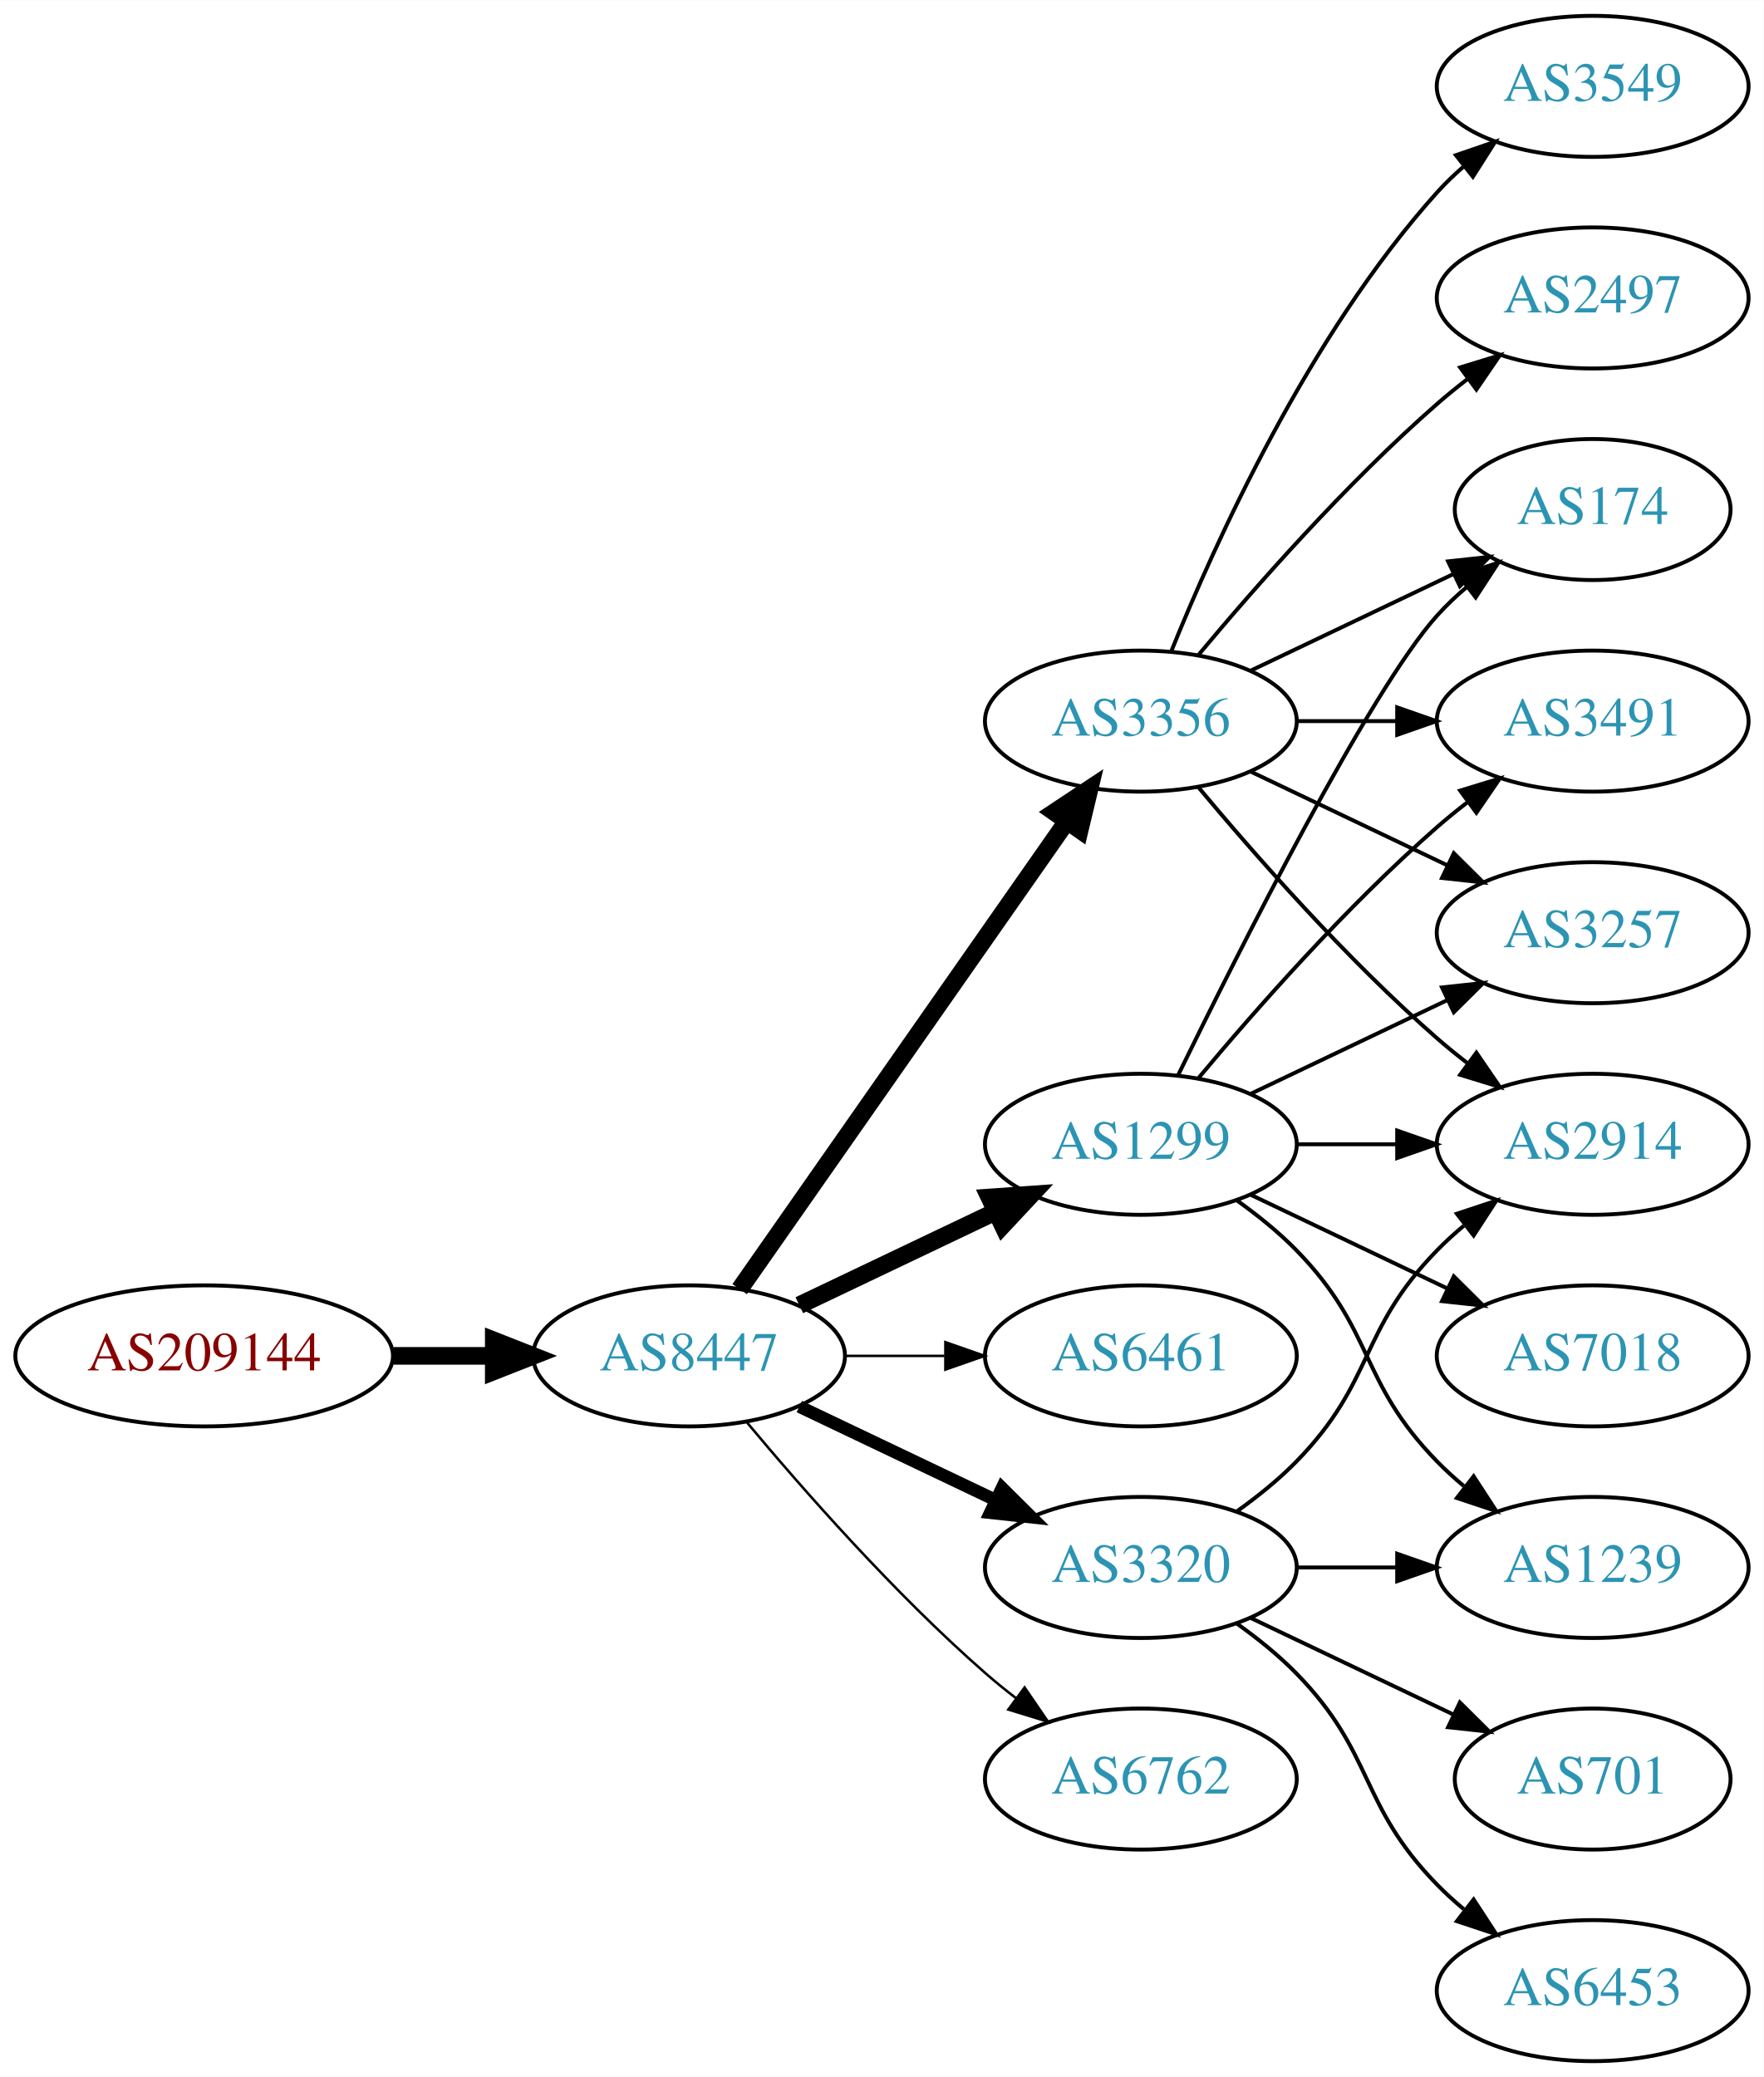
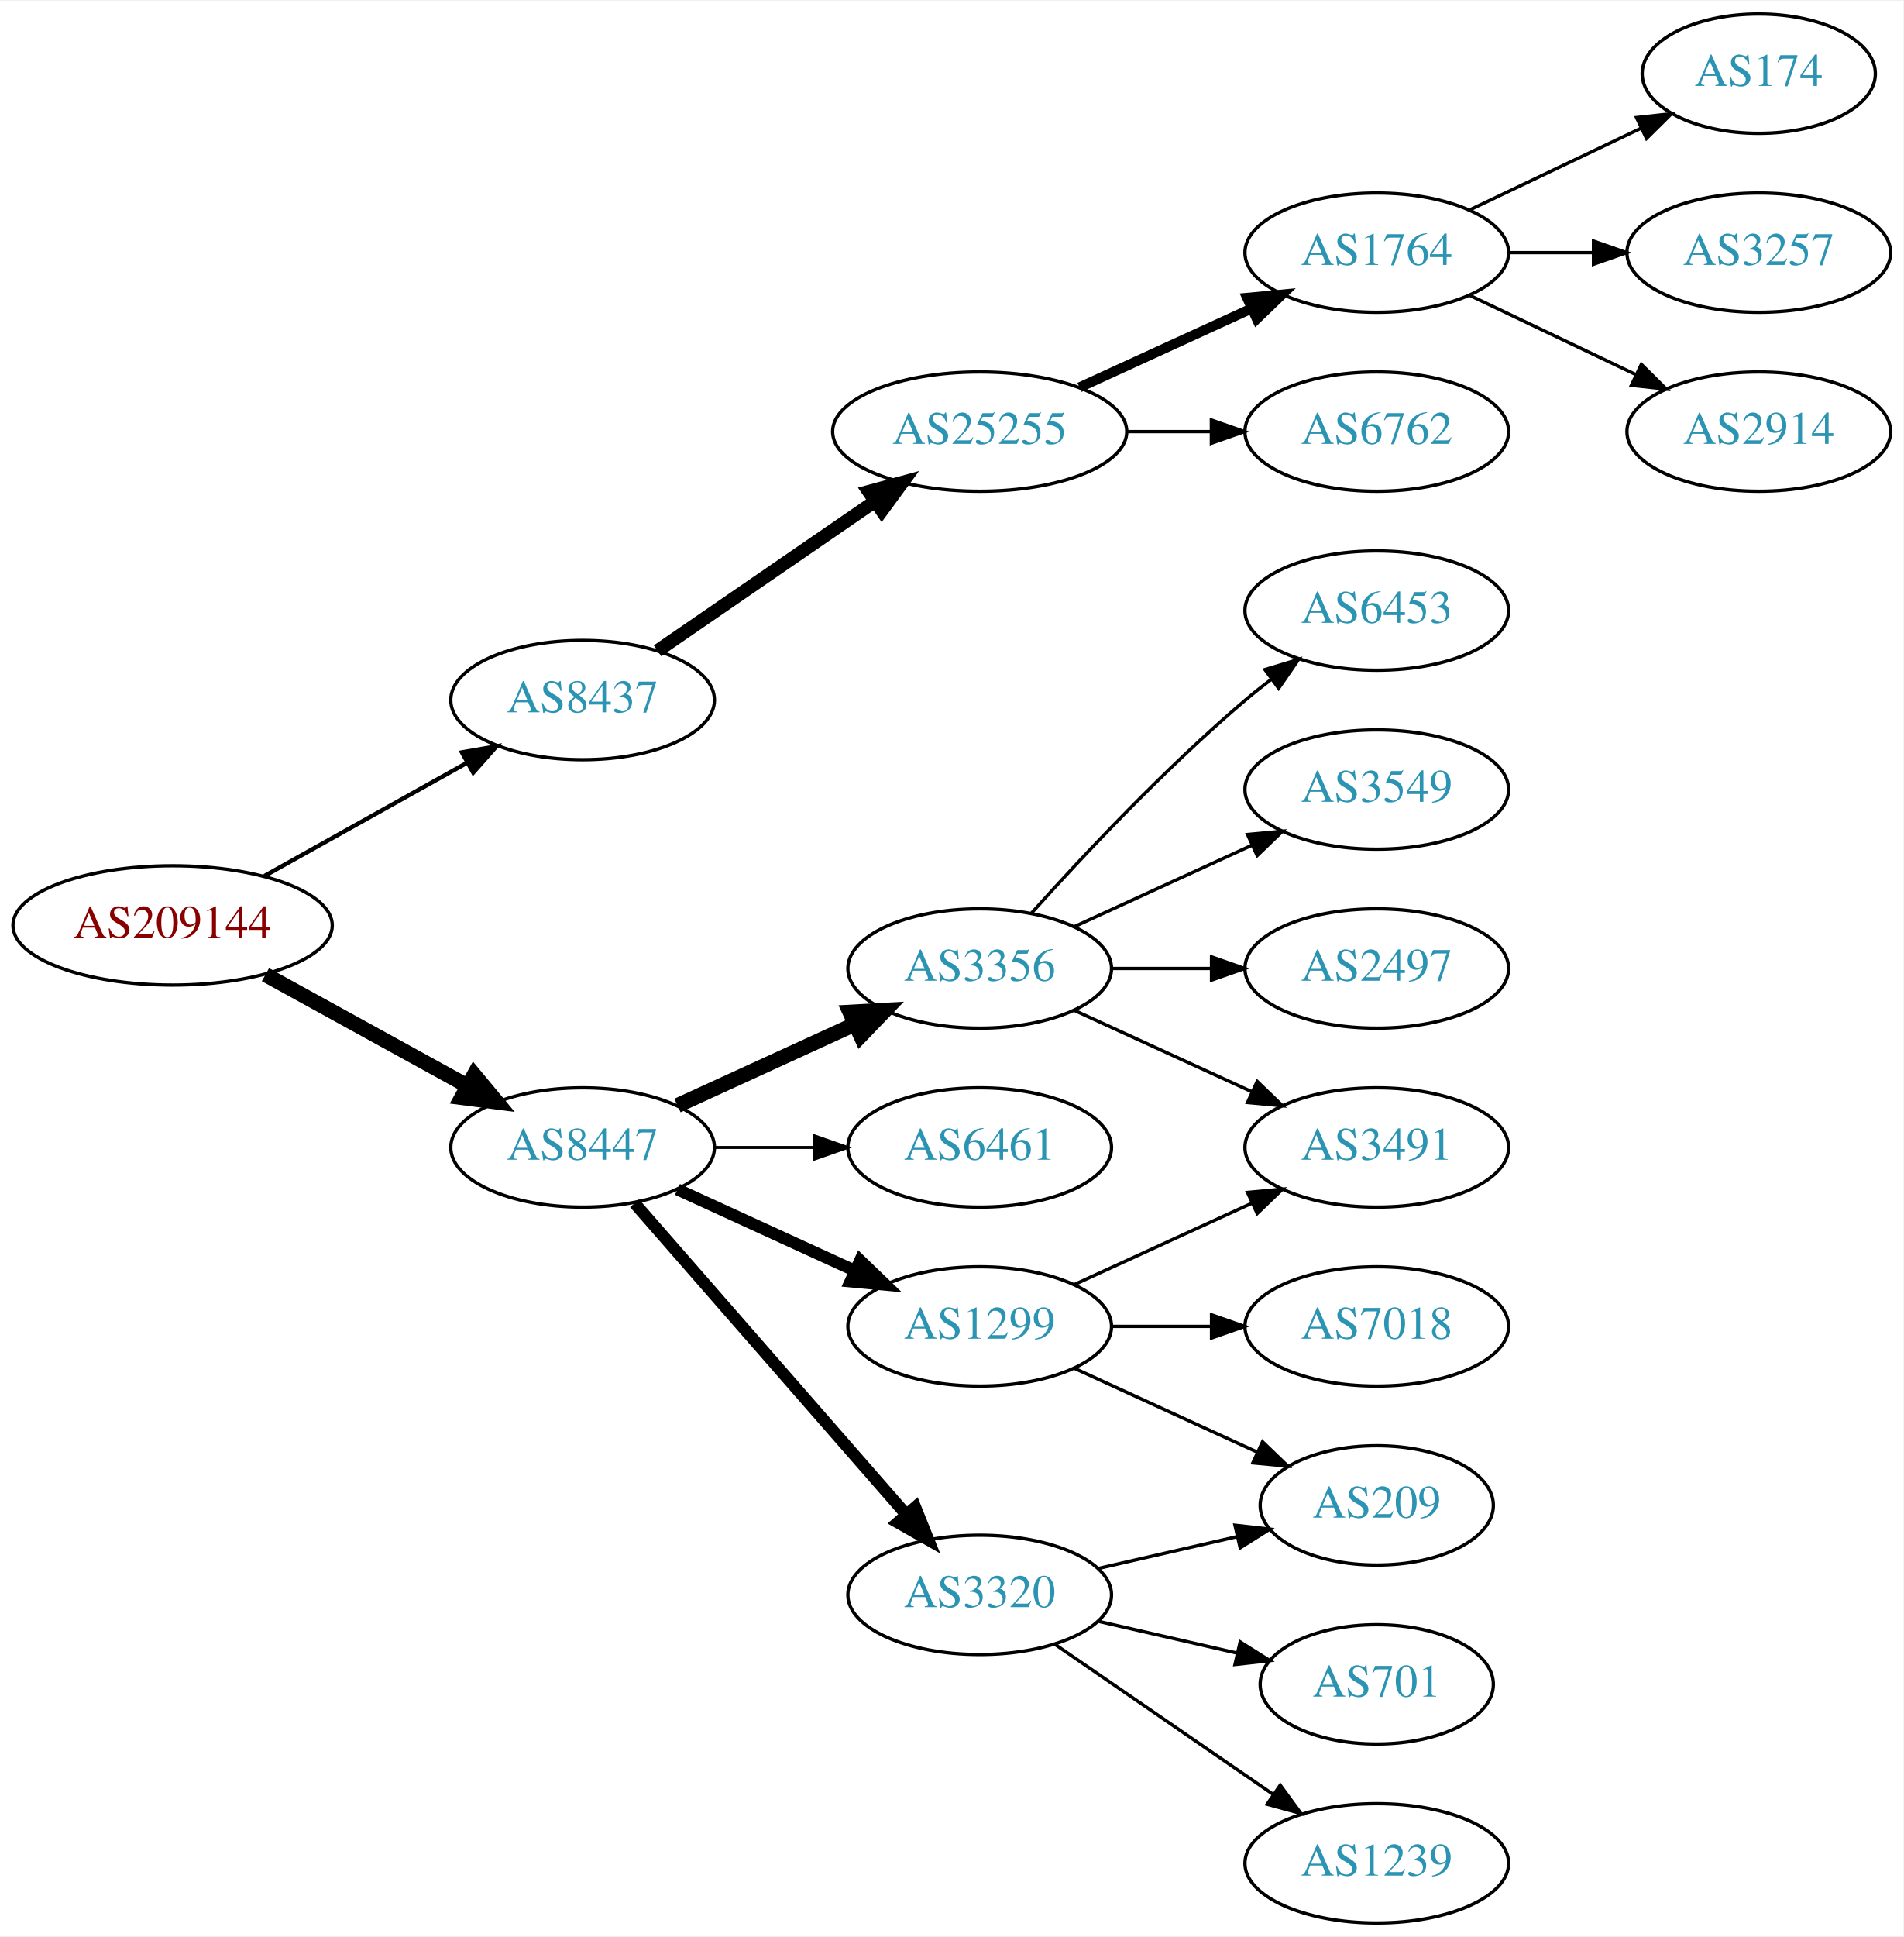
- <svg xmlns="http://www.w3.org/2000/svg" xmlns:xlink="http://www.w3.org/1999/xlink" width="450pt" height="530pt" viewBox="0.00 0.00 450.07 530.00">
-   <g id="graph0" class="graph" transform="scale(1 1) rotate(0) translate(4 526)">
-     <polygon fill="white" stroke="none" points="-4,4 -4,-526 446.07,-526 446.07,4 -4,4" />
+ <svg xmlns="http://www.w3.org/2000/svg" xmlns:xlink="http://www.w3.org/1999/xlink" width="574pt" height="584pt" viewBox="0.00 0.00 574.46 584.00">
+   <g id="graph0" class="graph" transform="scale(1 1) rotate(0) translate(4 580)">
+     <polygon fill="white" stroke="none" points="-4,4 -4,-580 570.463,-580 570.463,4 -4,4" />
    <g id="node1" class="node">
      <g id="a_node1">
        <a xlink:href="/asn/209144" xlink:title="AS209144 ~ Zellstoff Poels AG [AT]">
-           <ellipse fill="#ffffff" stroke="black" cx="48.096" cy="-180" rx="48.192" ry="18" />
-           <text text-anchor="middle" x="48.096" y="-176.3" font-family="Times,serif" font-size="14.00" fill="#880000">AS209144</text>
+           <ellipse fill="#ffffff" stroke="black" cx="48.096" cy="-301" rx="48.192" ry="18" />
+           <text text-anchor="middle" x="48.096" y="-297.3" font-family="Times,serif" font-size="14.00" fill="#880000">AS209144</text>
        </a>
      </g>
    </g>
    <g id="node2" class="node">
      <g id="a_node2">
-         <a xlink:href="/asn/8447" xlink:title="AS8447 ~ A1 Telekom Austria AG [AT]">
-           <ellipse fill="#ffffff" stroke="black" cx="171.838" cy="-180" rx="39.794" ry="18" />
-           <text text-anchor="middle" x="171.838" y="-176.3" font-family="Times,serif" font-size="14.00" fill="#2c94b3">AS8447</text>
+         <a xlink:href="/asn/8437" xlink:title="AS8437 ~ Hutchison Drei Austria GmbH [AT]">
+           <ellipse fill="#ffffff" stroke="black" cx="171.838" cy="-369" rx="39.794" ry="18" />
+           <text text-anchor="middle" x="171.838" y="-365.3" font-family="Times,serif" font-size="14.00" fill="#2c94b3">AS8437</text>
        </a>
      </g>
    </g>
    <g id="edge1" class="edge">
-       <path fill="none" stroke="black" stroke-width="4.5" d="M96.513,-180C104.867,-180 113.577,-180 121.969,-180" />
-       <polygon fill="black" stroke="black" stroke-width="4.5" points="122.004,-183.938 132.004,-180 122.004,-176.063 122.004,-183.938" />
+       <path fill="none" stroke="black" stroke-width="1.286" d="M75.813,-315.923C93.819,-325.981 117.721,-339.331 137.048,-350.126" />
+       <polygon fill="black" stroke="black" stroke-width="1.286" points="135.407,-353.219 145.845,-355.04 138.821,-347.108 135.407,-353.219" />
    </g>
    <g id="node3" class="node">
      <g id="a_node3">
-         <a xlink:href="/asn/3356" xlink:title="AS3356 ~ Level 3 Parent, LLC [US]">
-           <ellipse fill="#ffffff" stroke="black" cx="287.131" cy="-342" rx="39.794" ry="18" />
-           <text text-anchor="middle" x="287.131" y="-338.3" font-family="Times,serif" font-size="14.00" fill="#2c94b3">AS3356</text>
+         <a xlink:href="/asn/8447" xlink:title="AS8447 ~ A1 Telekom Austria AG [AT]">
+           <ellipse fill="#ffffff" stroke="black" cx="171.838" cy="-234" rx="39.794" ry="18" />
+           <text text-anchor="middle" x="171.838" y="-230.3" font-family="Times,serif" font-size="14.00" fill="#2c94b3">AS8447</text>
        </a>
      </g>
    </g>
    <g id="edge2" class="edge">
-       <path fill="none" stroke="black" stroke-width="4.5" d="M184.748,-197.031C204.67,-225.517 244.859,-282.985 268.209,-316.374" />
-       <polygon fill="black" stroke="black" stroke-width="4.5" points="265.082,-318.772 274.039,-324.71 271.535,-314.258 265.082,-318.772" />
+       <path fill="none" stroke="black" stroke-width="4.5" d="M76.114,-286.131C94.054,-276.258 117.746,-263.219 136.947,-252.652" />
+       <polygon fill="black" stroke="black" stroke-width="4.5" points="139.105,-255.958 145.968,-247.687 135.308,-249.059 139.105,-255.958" />
    </g>
    <g id="node4" class="node">
      <g id="a_node4">
+         <a xlink:href="/asn/25255" xlink:title="AS25255 ~ ==&gt; TELE2 AUSTRIA &lt;== [AT]">
+           <ellipse fill="#ffffff" stroke="black" cx="291.681" cy="-450" rx="44.393" ry="18" />
+           <text text-anchor="middle" x="291.681" y="-446.3" font-family="Times,serif" font-size="14.00" fill="#2c94b3">AS25255</text>
+         </a>
+       </g>
+     </g>
+     <g id="edge3" class="edge">
+       <path fill="none" stroke="black" stroke-width="4" d="M194.452,-383.857C212.824,-396.485 239.417,-414.764 259.994,-428.907" />
+       <polygon fill="black" stroke="black" stroke-width="4" points="258.179,-431.907 268.403,-434.687 262.144,-426.138 258.179,-431.907" />
+     </g>
+     <g id="node10" class="node">
+       <g id="a_node10">
        <a xlink:href="/asn/1299" xlink:title="AS1299 ~ Telia Carrier [EU]">
-           <ellipse fill="#ffffff" stroke="black" cx="287.131" cy="-234" rx="39.794" ry="18" />
-           <text text-anchor="middle" x="287.131" y="-230.3" font-family="Times,serif" font-size="14.00" fill="#2c94b3">AS1299</text>
-         </a>
-       </g>
-     </g>
-     <g id="edge3" class="edge">
-       <path fill="none" stroke="black" stroke-width="4.5" d="M199.974,-192.934C214.968,-200.081 233.789,-209.052 250.013,-216.785" />
-       <polygon fill="black" stroke="black" stroke-width="4.5" points="248.495,-220.423 259.216,-221.171 251.883,-213.314 248.495,-220.423" />
+           <ellipse fill="#ffffff" stroke="black" cx="291.681" cy="-180" rx="39.794" ry="18" />
+           <text text-anchor="middle" x="291.681" y="-176.3" font-family="Times,serif" font-size="14.00" fill="#2c94b3">AS1299</text>
+         </a>
+       </g>
+     </g>
+     <g id="edge9" class="edge">
+       <path fill="none" stroke="black" stroke-width="3.6" d="M200.467,-221.339C216.424,-214.027 236.694,-204.739 253.977,-196.819" />
+       <polygon fill="black" stroke="black" stroke-width="3.6" points="255.592,-199.929 263.225,-192.581 252.676,-193.565 255.592,-199.929" />
+     </g>
+     <g id="node11" class="node">
+       <g id="a_node11">
+         <a xlink:href="/asn/3320" xlink:title="AS3320 ~ DTAG [DE]">
+           <ellipse fill="#ffffff" stroke="black" cx="291.681" cy="-99" rx="39.794" ry="18" />
+           <text text-anchor="middle" x="291.681" y="-95.3" font-family="Times,serif" font-size="14.00" fill="#2c94b3">AS3320</text>
+         </a>
+       </g>
+     </g>
+     <g id="edge10" class="edge">
+       <path fill="none" stroke="black" stroke-width="3.6" d="M187.525,-217.175C208.101,-193.603 245.639,-150.6 269.312,-123.48" />
+       <polygon fill="black" stroke="black" stroke-width="3.6" points="272.24,-125.448 276.179,-115.613 266.966,-120.845 272.24,-125.448" />
+     </g>
+     <g id="node12" class="node">
+       <g id="a_node12">
+         <a xlink:href="/asn/3356" xlink:title="AS3356 ~ Level 3 Parent, LLC [US]">
+           <ellipse fill="#ffffff" stroke="black" cx="291.681" cy="-288" rx="39.794" ry="18" />
+           <text text-anchor="middle" x="291.681" y="-284.3" font-family="Times,serif" font-size="14.00" fill="#2c94b3">AS3356</text>
+         </a>
+       </g>
+     </g>
+     <g id="edge11" class="edge">
+       <path fill="none" stroke="black" stroke-width="4.5" d="M200.467,-246.661C216.424,-253.973 236.694,-263.261 253.977,-271.181" />
+       <polygon fill="black" stroke="black" stroke-width="4.5" points="252.493,-274.832 263.225,-275.419 255.774,-267.673 252.493,-274.832" />
+     </g>
+     <g id="node13" class="node">
+       <g id="a_node13">
+         <a xlink:href="/asn/6461" xlink:title="AS6461 ~ Zayo Bandwidth [US]">
+           <ellipse fill="#ffffff" stroke="black" cx="291.681" cy="-234" rx="39.794" ry="18" />
+           <text text-anchor="middle" x="291.681" y="-230.3" font-family="Times,serif" font-size="14.00" fill="#2c94b3">AS6461</text>
+         </a>
+       </g>
+     </g>
+     <g id="edge12" class="edge">
+       <path fill="none" stroke="black" stroke-width="0.9" d="M211.751,-234C221.304,-234 231.654,-234 241.616,-234" />
+       <polygon fill="black" stroke="black" stroke-width="0.9" points="241.809,-237.5 251.809,-234 241.809,-230.5 241.809,-237.5" />
    </g>
    <g id="node5" class="node">
      <g id="a_node5">
-         <a xlink:href="/asn/6461" xlink:title="AS6461 ~ Zayo Bandwidth [US]">
-           <ellipse fill="#ffffff" stroke="black" cx="287.131" cy="-180" rx="39.794" ry="18" />
-           <text text-anchor="middle" x="287.131" y="-176.3" font-family="Times,serif" font-size="14.00" fill="#2c94b3">AS6461</text>
+         <a xlink:href="/asn/1764" xlink:title="AS1764 ~ NEXTLAYER-AS [AT]">
+           <ellipse fill="#ffffff" stroke="black" cx="411.523" cy="-504" rx="39.794" ry="18" />
+           <text text-anchor="middle" x="411.523" y="-500.3" font-family="Times,serif" font-size="14.00" fill="#2c94b3">AS1764</text>
        </a>
      </g>
    </g>
    <g id="edge4" class="edge">
-       <path fill="none" stroke="black" stroke-width="0.643" d="M211.51,-180C219.713,-180 228.477,-180 237.009,-180" />
-       <polygon fill="black" stroke="black" stroke-width="0.643" points="237.248,-183.5 247.248,-180 237.248,-176.5 237.248,-183.5" />
+       <path fill="none" stroke="black" stroke-width="3" d="M321.81,-463.348C337.421,-470.502 356.819,-479.391 373.491,-487.03" />
+       <polygon fill="black" stroke="black" stroke-width="3" points="372.394,-490.378 382.943,-491.362 375.31,-484.014 372.394,-490.378" />
    </g>
    <g id="node6" class="node">
      <g id="a_node6">
-         <a xlink:href="/asn/3320" xlink:title="AS3320 ~ DTAG [DE]">
-           <ellipse fill="#ffffff" stroke="black" cx="287.131" cy="-126" rx="39.794" ry="18" />
-           <text text-anchor="middle" x="287.131" y="-122.3" font-family="Times,serif" font-size="14.00" fill="#2c94b3">AS3320</text>
+         <a xlink:href="/asn/6762" xlink:title="AS6762 ~ TELECOM ITALIA SPARKLE S.p.A. [IT]">
+           <ellipse fill="#ffffff" stroke="black" cx="411.523" cy="-450" rx="39.794" ry="18" />
+           <text text-anchor="middle" x="411.523" y="-446.3" font-family="Times,serif" font-size="14.00" fill="#2c94b3">AS6762</text>
        </a>
      </g>
    </g>
    <g id="edge5" class="edge">
-       <path fill="none" stroke="black" stroke-width="3.214" d="M199.974,-167.066C214.968,-159.919 233.789,-150.948 250.013,-143.215" />
-       <polygon fill="black" stroke="black" stroke-width="3.214" points="251.695,-146.291 259.216,-138.829 248.683,-139.972 251.695,-146.291" />
+       <path fill="none" stroke="black" d="M335.892,-450C344.204,-450 352.967,-450 361.449,-450" />
+       <polygon fill="black" stroke="black" points="361.608,-453.5 371.608,-450 361.608,-446.5 361.608,-453.5" />
    </g>
    <g id="node7" class="node">
      <g id="a_node7">
-         <a xlink:href="/asn/6762" xlink:title="AS6762 ~ TELECOM ITALIA SPARKLE S.p.A. [IT]">
-           <ellipse fill="#ffffff" stroke="black" cx="287.131" cy="-72" rx="39.794" ry="18" />
-           <text text-anchor="middle" x="287.131" y="-68.3" font-family="Times,serif" font-size="14.00" fill="#2c94b3">AS6762</text>
+         <a xlink:href="/asn/174" xlink:title="AS174 ~ Cogent Communications [US]">
+           <ellipse fill="#ffffff" stroke="black" cx="526.816" cy="-558" rx="35.194" ry="18" />
+           <text text-anchor="middle" x="526.816" y="-554.3" font-family="Times,serif" font-size="14.00" fill="#2c94b3">AS174</text>
        </a>
      </g>
    </g>
    <g id="edge6" class="edge">
-       <path fill="none" stroke="black" stroke-width="0.643" d="M186.468,-163.183C200.751,-146.071 224.297,-119.255 247.484,-99 249.95,-96.846 252.589,-94.706 255.286,-92.628" />
-       <polygon fill="black" stroke="black" stroke-width="0.643" points="257.459,-95.375 263.44,-86.63 253.311,-89.736 257.459,-95.375" />
+       <path fill="none" stroke="black" d="M439.66,-516.934C455.091,-524.29 474.577,-533.577 491.112,-541.459" />
+       <polygon fill="black" stroke="black" points="489.921,-544.768 500.454,-545.911 492.933,-538.449 489.921,-544.768" />
    </g>
    <g id="node8" class="node">
      <g id="a_node8">
-         <a xlink:href="/asn/3549" xlink:title="AS3549 ~ Level 3 Parent, LLC [US]">
-           <ellipse fill="#ffffff" stroke="black" cx="402.424" cy="-504" rx="39.794" ry="18" />
-           <text text-anchor="middle" x="402.424" y="-500.3" font-family="Times,serif" font-size="14.00" fill="#2c94b3">AS3549</text>
+         <a xlink:href="/asn/3257" xlink:title="AS3257 ~ GTT [DE]">
+           <ellipse fill="#ffffff" stroke="black" cx="526.816" cy="-504" rx="39.794" ry="18" />
+           <text text-anchor="middle" x="526.816" y="-500.3" font-family="Times,serif" font-size="14.00" fill="#2c94b3">AS3257</text>
        </a>
      </g>
    </g>
    <g id="edge7" class="edge">
-       <path fill="none" stroke="black" d="M294.879,-359.787C305.93,-387.243 329.983,-440.578 362.777,-477 364.78,-479.224 366.999,-481.363 369.331,-483.397" />
-       <polygon fill="black" stroke="black" points="367.529,-486.433 377.55,-489.873 371.862,-480.935 367.529,-486.433" />
+       <path fill="none" stroke="black" d="M451.195,-504C459.398,-504 468.162,-504 476.694,-504" />
+       <polygon fill="black" stroke="black" points="476.934,-507.5 486.934,-504 476.933,-500.5 476.934,-507.5" />
    </g>
    <g id="node9" class="node">
      <g id="a_node9">
-         <a xlink:href="/asn/174" xlink:title="AS174 ~ Cogent Communications [US]">
-           <ellipse fill="#ffffff" stroke="black" cx="402.424" cy="-396" rx="35.194" ry="18" />
-           <text text-anchor="middle" x="402.424" y="-392.3" font-family="Times,serif" font-size="14.00" fill="#2c94b3">AS174</text>
+         <a xlink:href="/asn/2914" xlink:title="AS2914 ~ NTT America, Inc. [US]">
+           <ellipse fill="#ffffff" stroke="black" cx="526.816" cy="-450" rx="39.794" ry="18" />
+           <text text-anchor="middle" x="526.816" y="-446.3" font-family="Times,serif" font-size="14.00" fill="#2c94b3">AS2914</text>
        </a>
      </g>
    </g>
    <g id="edge8" class="edge">
-       <path fill="none" stroke="black" d="M315.267,-354.934C330.699,-362.29 350.185,-371.577 366.72,-379.459" />
-       <polygon fill="black" stroke="black" points="365.529,-382.768 376.062,-383.911 368.54,-376.449 365.529,-382.768" />
-     </g>
-     <g id="node10" class="node">
-       <g id="a_node10">
-         <a xlink:href="/asn/2914" xlink:title="AS2914 ~ NTT America, Inc. [US]">
-           <ellipse fill="#ffffff" stroke="black" cx="402.424" cy="-234" rx="39.794" ry="18" />
-           <text text-anchor="middle" x="402.424" y="-230.3" font-family="Times,serif" font-size="14.00" fill="#2c94b3">AS2914</text>
-         </a>
-       </g>
-     </g>
-     <g id="edge9" class="edge">
-       <path fill="none" stroke="black" d="M301.761,-325.183C316.044,-308.071 339.59,-281.255 362.777,-261 365.243,-258.846 367.882,-256.706 370.579,-254.628" />
-       <polygon fill="black" stroke="black" points="372.752,-257.375 378.733,-248.63 368.604,-251.736 372.752,-257.375" />
-     </g>
-     <g id="node11" class="node">
-       <g id="a_node11">
-         <a xlink:href="/asn/2497" xlink:title="AS2497 ~ Internet Initiative Japan Inc. [JP]">
-           <ellipse fill="#ffffff" stroke="black" cx="402.424" cy="-450" rx="39.794" ry="18" />
-           <text text-anchor="middle" x="402.424" y="-446.3" font-family="Times,serif" font-size="14.00" fill="#2c94b3">AS2497</text>
-         </a>
-       </g>
-     </g>
-     <g id="edge10" class="edge">
-       <path fill="none" stroke="black" d="M301.761,-358.817C316.044,-375.929 339.59,-402.745 362.777,-423 365.243,-425.154 367.882,-427.294 370.579,-429.372" />
-       <polygon fill="black" stroke="black" points="368.604,-432.264 378.733,-435.37 372.752,-426.625 368.604,-432.264" />
-     </g>
-     <g id="node12" class="node">
-       <g id="a_node12">
-         <a xlink:href="/asn/3491" xlink:title="AS3491 ~ PCCW Global, Inc. [US]">
-           <ellipse fill="#ffffff" stroke="black" cx="402.424" cy="-342" rx="39.794" ry="18" />
-           <text text-anchor="middle" x="402.424" y="-338.3" font-family="Times,serif" font-size="14.00" fill="#2c94b3">AS3491</text>
-         </a>
-       </g>
-     </g>
-     <g id="edge11" class="edge">
-       <path fill="none" stroke="black" d="M326.803,-342C335.006,-342 343.77,-342 352.302,-342" />
-       <polygon fill="black" stroke="black" points="352.541,-345.5 362.541,-342 352.541,-338.5 352.541,-345.5" />
-     </g>
-     <g id="node13" class="node">
-       <g id="a_node13">
-         <a xlink:href="/asn/3257" xlink:title="AS3257 ~ GTT [DE]">
-           <ellipse fill="#ffffff" stroke="black" cx="402.424" cy="-288" rx="39.794" ry="18" />
-           <text text-anchor="middle" x="402.424" y="-284.3" font-family="Times,serif" font-size="14.00" fill="#2c94b3">AS3257</text>
-         </a>
-       </g>
-     </g>
-     <g id="edge12" class="edge">
-       <path fill="none" stroke="black" d="M315.267,-329.066C330.261,-321.919 349.082,-312.948 365.306,-305.215" />
-       <polygon fill="black" stroke="black" points="366.988,-308.291 374.509,-300.829 363.976,-301.972 366.988,-308.291" />
-     </g>
-     <g id="edge21" class="edge">
-       <path fill="none" stroke="black" d="M296.569,-251.511C312.187,-283.509 345.574,-349.893 362.777,-369 365.093,-371.572 367.698,-374.03 370.433,-376.343" />
-       <polygon fill="black" stroke="black" points="368.299,-379.117 378.357,-382.448 372.572,-373.572 368.299,-379.117" />
-     </g>
-     <g id="edge17" class="edge">
-       <path fill="none" stroke="black" d="M326.803,-234C335.006,-234 343.77,-234 352.302,-234" />
-       <polygon fill="black" stroke="black" points="352.541,-237.5 362.541,-234 352.541,-230.5 352.541,-237.5" />
-     </g>
-     <g id="edge20" class="edge">
-       <path fill="none" stroke="black" d="M301.761,-250.817C316.044,-267.929 339.59,-294.745 362.777,-315 365.243,-317.154 367.882,-319.294 370.579,-321.372" />
-       <polygon fill="black" stroke="black" points="368.604,-324.264 378.733,-327.37 372.752,-318.625 368.604,-324.264" />
-     </g>
-     <g id="edge22" class="edge">
-       <path fill="none" stroke="black" d="M315.267,-246.934C330.261,-254.081 349.082,-263.052 365.306,-270.785" />
-       <polygon fill="black" stroke="black" points="363.976,-274.028 374.509,-275.171 366.988,-267.709 363.976,-274.028" />
+       <path fill="none" stroke="black" d="M439.66,-491.066C454.654,-483.919 473.475,-474.948 489.698,-467.215" />
+       <polygon fill="black" stroke="black" points="491.38,-470.291 498.901,-462.829 488.368,-463.972 491.38,-470.291" />
    </g>
    <g id="node14" class="node">
      <g id="a_node14">
-         <a xlink:href="/asn/1239" xlink:title="AS1239 ~ Sprint [US]">
-           <ellipse fill="#ffffff" stroke="black" cx="402.424" cy="-126" rx="39.794" ry="18" />
-           <text text-anchor="middle" x="402.424" y="-122.3" font-family="Times,serif" font-size="14.00" fill="#2c94b3">AS1239</text>
-         </a>
-       </g>
+         <a xlink:href="/asn/7018" xlink:title="AS7018 ~ AT&amp;T Services, Inc. [US]">
+           <ellipse fill="#ffffff" stroke="black" cx="411.523" cy="-180" rx="39.794" ry="18" />
+           <text text-anchor="middle" x="411.523" y="-176.3" font-family="Times,serif" font-size="14.00" fill="#2c94b3">AS7018</text>
+         </a>
+       </g>
+     </g>
+     <g id="edge13" class="edge">
+       <path fill="none" stroke="black" d="M331.593,-180C341.146,-180 351.496,-180 361.459,-180" />
+       <polygon fill="black" stroke="black" points="361.651,-183.5 371.651,-180 361.651,-176.5 361.651,-183.5" />
+     </g>
+     <g id="node15" class="node">
+       <g id="a_node15">
+         <a xlink:href="/asn/209" xlink:title="AS209 ~ CenturyLink Communications, LLC [US]">
+           <ellipse fill="#ffffff" stroke="black" cx="411.523" cy="-126" rx="35.194" ry="18" />
+           <text text-anchor="middle" x="411.523" y="-122.3" font-family="Times,serif" font-size="14.00" fill="#2c94b3">AS209</text>
+         </a>
+       </g>
+     </g>
+     <g id="edge14" class="edge">
+       <path fill="none" stroke="black" d="M320.309,-167.339C336.726,-159.817 357.707,-150.202 375.304,-142.139" />
+       <polygon fill="black" stroke="black" points="377.048,-145.189 384.681,-137.842 374.132,-138.826 377.048,-145.189" />
+     </g>
+     <g id="node16" class="node">
+       <g id="a_node16">
+         <a xlink:href="/asn/3491" xlink:title="AS3491 ~ PCCW Global, Inc. [US]">
+           <ellipse fill="#ffffff" stroke="black" cx="411.523" cy="-234" rx="39.794" ry="18" />
+           <text text-anchor="middle" x="411.523" y="-230.3" font-family="Times,serif" font-size="14.00" fill="#2c94b3">AS3491</text>
+         </a>
+       </g>
+     </g>
+     <g id="edge15" class="edge">
+       <path fill="none" stroke="black" d="M320.309,-192.661C336.266,-199.973 356.537,-209.261 373.82,-217.181" />
+       <polygon fill="black" stroke="black" points="372.518,-220.435 383.067,-221.419 375.434,-214.071 372.518,-220.435" />
    </g>
    <g id="edge18" class="edge">
-       <path fill="none" stroke="black" d="M311.725,-219.611C316.981,-215.852 322.313,-211.563 326.777,-207 346.95,-186.383 342.605,-173.617 362.777,-153 364.87,-150.861 367.154,-148.782 369.53,-146.79" />
-       <polygon fill="black" stroke="black" points="372.049,-149.268 377.83,-140.389 367.774,-143.725 372.049,-149.268" />
+       <path fill="none" stroke="black" d="M327.4,-106.955C340.492,-109.955 355.514,-113.396 369.155,-116.522" />
+       <polygon fill="black" stroke="black" points="368.733,-120.016 379.262,-118.838 370.297,-113.193 368.733,-120.016" />
    </g>
    <g id="node17" class="node">
      <g id="a_node17">
-         <a xlink:href="/asn/7018" xlink:title="AS7018 ~ AT&amp;T Services, Inc. [US]">
-           <ellipse fill="#ffffff" stroke="black" cx="402.424" cy="-180" rx="39.794" ry="18" />
-           <text text-anchor="middle" x="402.424" y="-176.3" font-family="Times,serif" font-size="14.00" fill="#2c94b3">AS7018</text>
+         <a xlink:href="/asn/701" xlink:title="AS701 ~ UUNET [US]">
+           <ellipse fill="#ffffff" stroke="black" cx="411.523" cy="-72" rx="35.194" ry="18" />
+           <text text-anchor="middle" x="411.523" y="-68.3" font-family="Times,serif" font-size="14.00" fill="#2c94b3">AS701</text>
+         </a>
+       </g>
+     </g>
+     <g id="edge16" class="edge">
+       <path fill="none" stroke="black" d="M327.4,-91.045C340.492,-88.045 355.514,-84.603 369.155,-81.478" />
+       <polygon fill="black" stroke="black" points="370.297,-84.807 379.262,-79.162 368.733,-77.984 370.297,-84.807" />
+     </g>
+     <g id="node18" class="node">
+       <g id="a_node18">
+         <a xlink:href="/asn/1239" xlink:title="AS1239 ~ Sprint [US]">
+           <ellipse fill="#ffffff" stroke="black" cx="411.523" cy="-18" rx="39.794" ry="18" />
+           <text text-anchor="middle" x="411.523" y="-14.3" font-family="Times,serif" font-size="14.00" fill="#2c94b3">AS1239</text>
+         </a>
+       </g>
+     </g>
+     <g id="edge17" class="edge">
+       <path fill="none" stroke="black" d="M314.295,-84.143C332.783,-71.435 359.597,-53.005 380.227,-38.825" />
+       <polygon fill="black" stroke="black" points="382.388,-41.586 388.647,-33.037 378.423,-35.817 382.388,-41.586" />
+     </g>
+     <g id="edge22" class="edge">
+       <path fill="none" stroke="black" d="M320.309,-275.339C336.266,-268.027 356.537,-258.739 373.82,-250.819" />
+       <polygon fill="black" stroke="black" points="375.434,-253.929 383.067,-246.581 372.518,-247.565 375.434,-253.929" />
+     </g>
+     <g id="node19" class="node">
+       <g id="a_node19">
+         <a xlink:href="/asn/2497" xlink:title="AS2497 ~ Internet Initiative Japan Inc. [JP]">
+           <ellipse fill="#ffffff" stroke="black" cx="411.523" cy="-288" rx="39.794" ry="18" />
+           <text text-anchor="middle" x="411.523" y="-284.3" font-family="Times,serif" font-size="14.00" fill="#2c94b3">AS2497</text>
        </a>
      </g>
    </g>
    <g id="edge19" class="edge">
-       <path fill="none" stroke="black" d="M315.267,-221.066C330.261,-213.919 349.082,-204.948 365.306,-197.215" />
-       <polygon fill="black" stroke="black" points="366.988,-200.291 374.509,-192.829 363.976,-193.972 366.988,-200.291" />
-     </g>
-     <g id="edge16" class="edge">
-       <path fill="none" stroke="black" d="M311.725,-140.389C316.981,-144.148 322.313,-148.437 326.777,-153 346.95,-173.617 342.605,-186.383 362.777,-207 364.87,-209.139 367.154,-211.218 369.53,-213.21" />
-       <polygon fill="black" stroke="black" points="367.774,-216.275 377.83,-219.611 372.049,-210.732 367.774,-216.275" />
-     </g>
-     <g id="edge13" class="edge">
-       <path fill="none" stroke="black" d="M326.803,-126C335.006,-126 343.77,-126 352.302,-126" />
-       <polygon fill="black" stroke="black" points="352.541,-129.5 362.541,-126 352.541,-122.5 352.541,-129.5" />
-     </g>
-     <g id="node15" class="node">
-       <g id="a_node15">
-         <a xlink:href="/asn/701" xlink:title="AS701 ~ UUNET [US]">
-           <ellipse fill="#ffffff" stroke="black" cx="402.424" cy="-72" rx="35.194" ry="18" />
-           <text text-anchor="middle" x="402.424" y="-68.3" font-family="Times,serif" font-size="14.00" fill="#2c94b3">AS701</text>
-         </a>
-       </g>
-     </g>
-     <g id="edge14" class="edge">
-       <path fill="none" stroke="black" d="M315.267,-113.066C330.699,-105.71 350.185,-96.423 366.72,-88.541" />
-       <polygon fill="black" stroke="black" points="368.54,-91.551 376.062,-84.089 365.529,-85.232 368.54,-91.551" />
-     </g>
-     <g id="node16" class="node">
-       <g id="a_node16">
+       <path fill="none" stroke="black" d="M331.593,-288C341.146,-288 351.496,-288 361.459,-288" />
+       <polygon fill="black" stroke="black" points="361.651,-291.5 371.651,-288 361.651,-284.5 361.651,-291.5" />
+     </g>
+     <g id="node20" class="node">
+       <g id="a_node20">
        <a xlink:href="/asn/6453" xlink:title="AS6453 ~ TATA COMMUNICATIONS (AMERICA) INC [US]">
-           <ellipse fill="#ffffff" stroke="black" cx="402.424" cy="-18" rx="39.794" ry="18" />
-           <text text-anchor="middle" x="402.424" y="-14.3" font-family="Times,serif" font-size="14.00" fill="#2c94b3">AS6453</text>
-         </a>
-       </g>
-     </g>
-     <g id="edge15" class="edge">
-       <path fill="none" stroke="black" d="M311.725,-111.611C316.981,-107.852 322.313,-103.563 326.777,-99 346.95,-78.383 342.605,-65.617 362.777,-45 364.87,-42.861 367.154,-40.782 369.53,-38.79" />
-       <polygon fill="black" stroke="black" points="372.049,-41.268 377.83,-32.389 367.774,-35.725 372.049,-41.268" />
+           <ellipse fill="#ffffff" stroke="black" cx="411.523" cy="-396" rx="39.794" ry="18" />
+           <text text-anchor="middle" x="411.523" y="-392.3" font-family="Times,serif" font-size="14.00" fill="#2c94b3">AS6453</text>
+         </a>
+       </g>
+     </g>
+     <g id="edge20" class="edge">
+       <path fill="none" stroke="black" d="M307.327,-304.725C322.627,-321.765 347.725,-348.523 371.877,-369 374.374,-371.117 377.034,-373.232 379.746,-375.293" />
+       <polygon fill="black" stroke="black" points="377.782,-378.194 387.922,-381.266 381.912,-372.541 377.782,-378.194" />
+     </g>
+     <g id="node21" class="node">
+       <g id="a_node21">
+         <a xlink:href="/asn/3549" xlink:title="AS3549 ~ Level 3 Parent, LLC [US]">
+           <ellipse fill="#ffffff" stroke="black" cx="411.523" cy="-342" rx="39.794" ry="18" />
+           <text text-anchor="middle" x="411.523" y="-338.3" font-family="Times,serif" font-size="14.00" fill="#2c94b3">AS3549</text>
+         </a>
+       </g>
+     </g>
+     <g id="edge21" class="edge">
+       <path fill="none" stroke="black" d="M320.309,-300.661C336.266,-307.973 356.537,-317.261 373.82,-325.181" />
+       <polygon fill="black" stroke="black" points="372.518,-328.435 383.067,-329.419 375.434,-322.071 372.518,-328.435" />
    </g>
  </g>
</svg>
